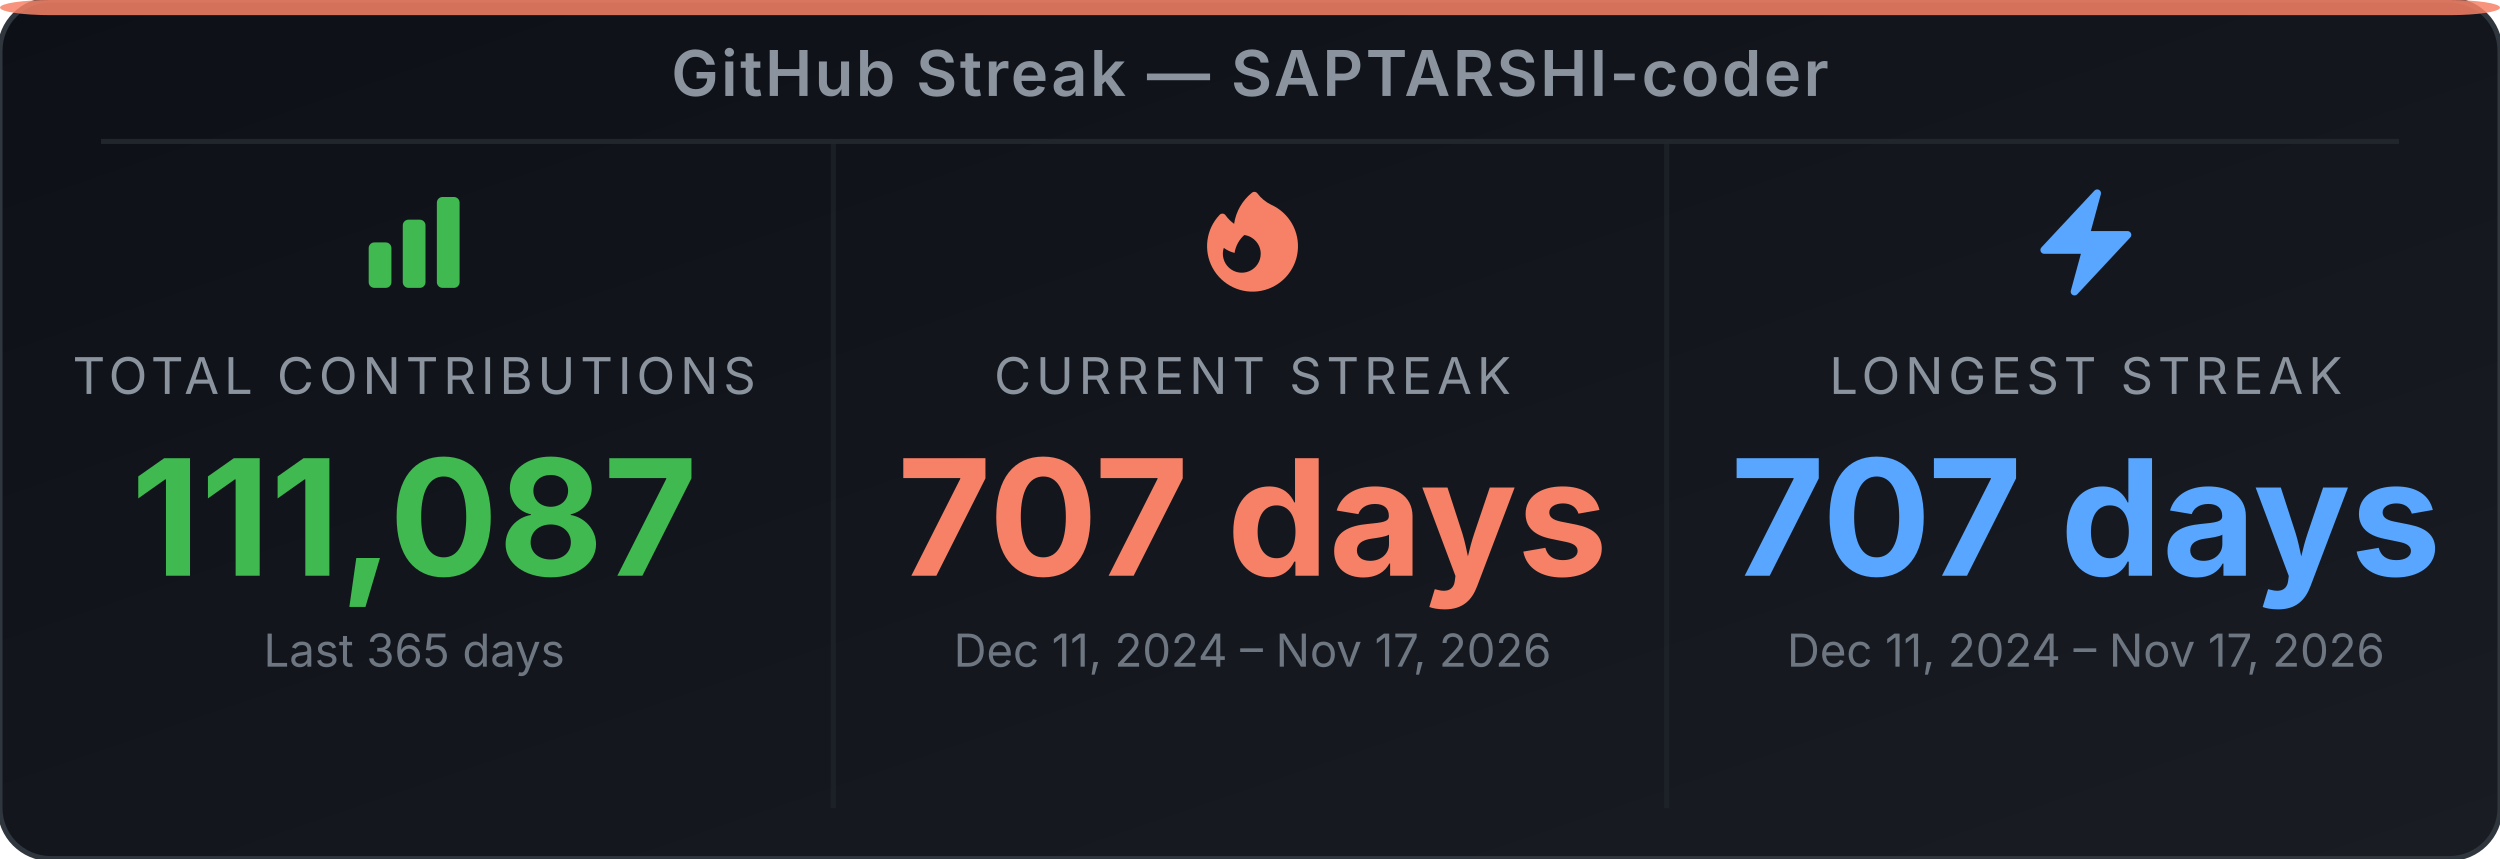
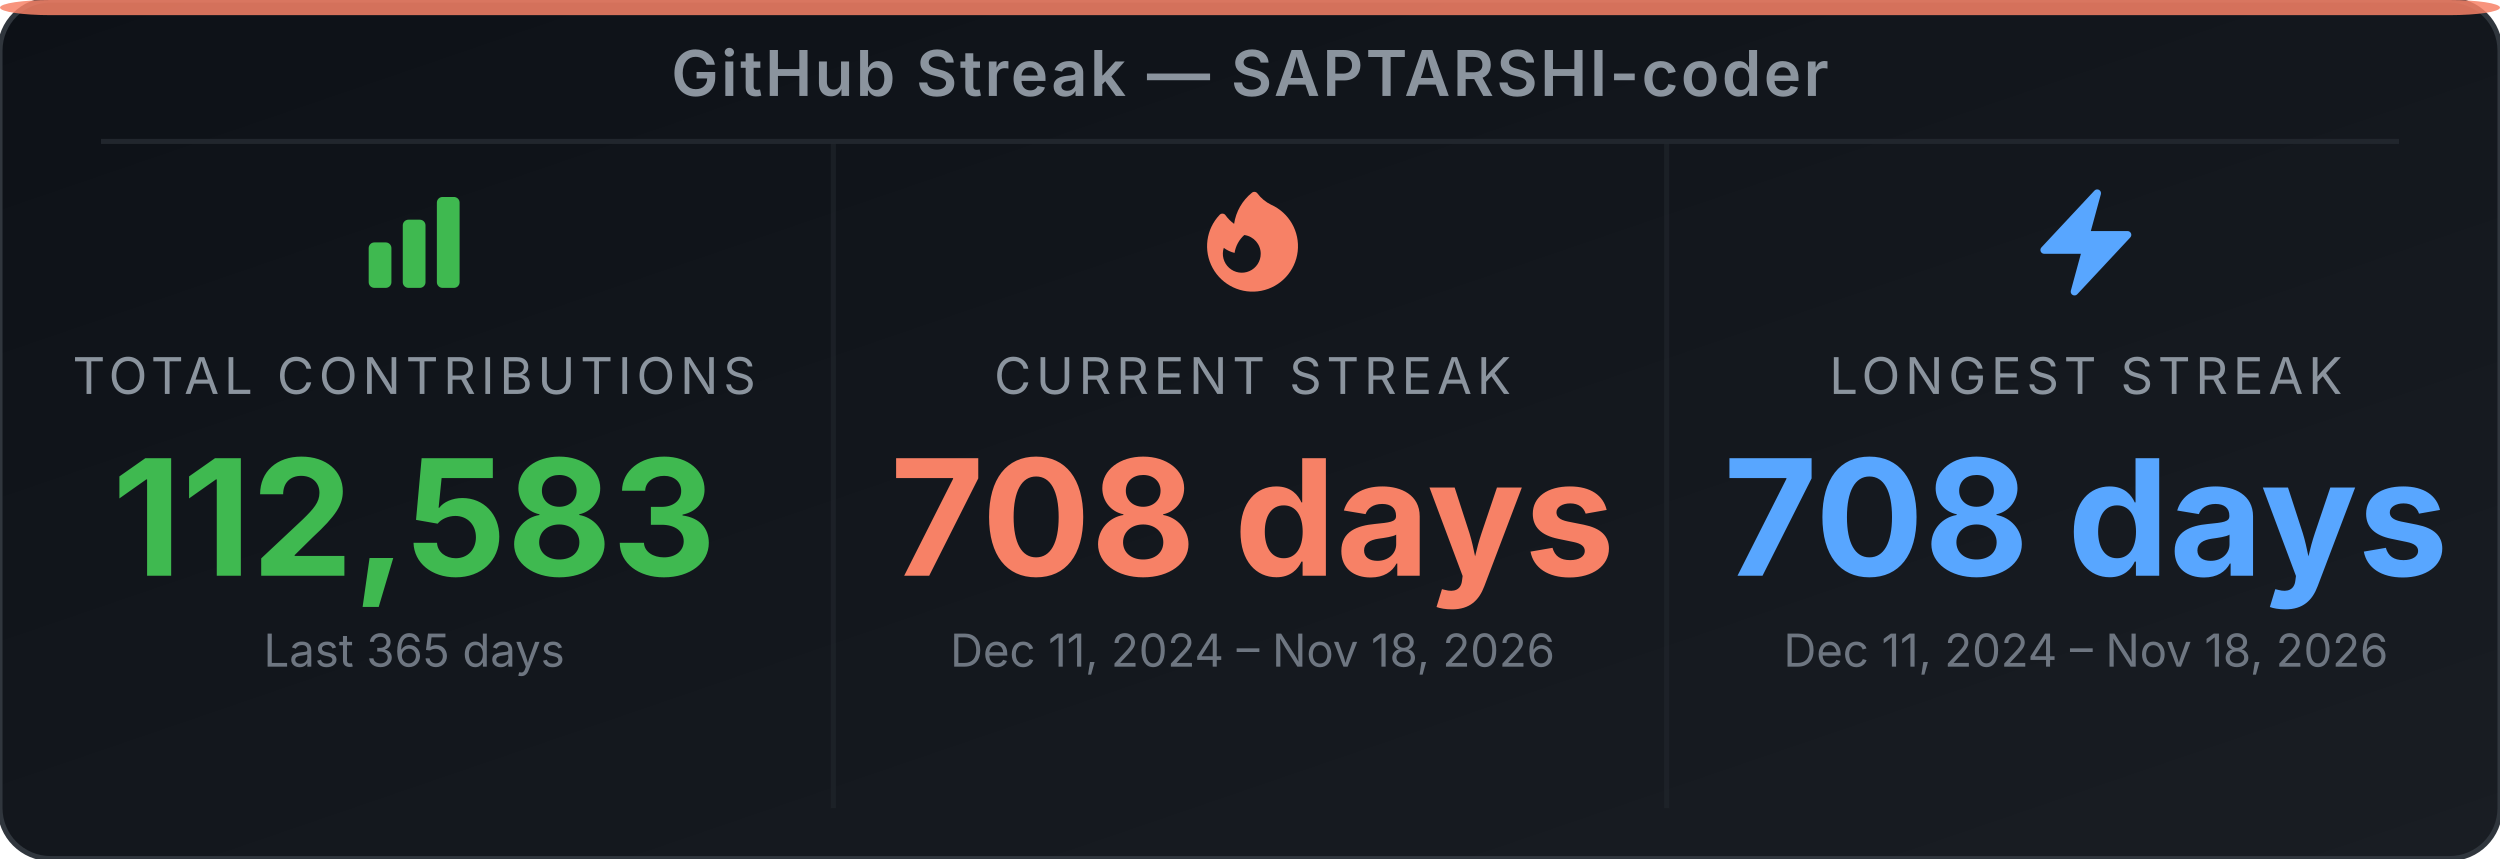
<svg xmlns="http://www.w3.org/2000/svg" width="495" height="170" viewBox="0 0 495 170" role="img" aria-label="GitHub Streak Stats for SAPTARSHI-coder">
  <defs>
-     <linearGradient id="bg-eo2gel" x1="0" y1="0" x2="1" y2="1">
+     <linearGradient id="bg-ea56m3" x1="0" y1="0" x2="1" y2="1">
      <stop offset="0%" stop-color="#0d1117" />
      <stop offset="100%" stop-color="#191d23" />
    </linearGradient>
  </defs>
-   <rect width="495" height="170" rx="10" ry="10" fill="url(#bg-eo2gel)" stroke="#30363d" stroke-width="1" />
+   <rect width="495" height="170" rx="10" ry="10" fill="url(#bg-ea56m3)" stroke="#30363d" stroke-width="1" />
  <rect x="0" y="0" width="495" height="3" rx="10" ry="2" fill="#f78166" opacity="0.85" />
  <text x="247.5" y="19" text-anchor="middle" font-family="'Inter', 'Helvetica Neue', Arial, sans-serif" font-size="12.5" font-weight="600" fill="#8b949e" letter-spacing="0.5">GitHub Streak — SAPTARSHI-coder</text>
  <line x1="20" y1="28" x2="475" y2="28" stroke="#21262d" stroke-width="1" />
  <line x1="165" y1="28" x2="165" y2="160" stroke="#21262d" stroke-width="1" opacity="0.6" />
  <line x1="330" y1="28" x2="330" y2="160" stroke="#21262d" stroke-width="1" opacity="0.6" />
  <svg x="70" y="36" width="24" height="24" viewBox="0 0 24 24">
    <path fill-rule="evenodd" clip-rule="evenodd" d="M3 13.125C3 12.504 3.504 12 4.125 12h2.25c.621 0 1.125.504 1.125 1.125v6.75C7.5 20.496 6.996 21 6.375 21h-2.25A1.125 1.125 0 0 1 3 19.875v-6.75zm6.75-4.5c0-.621.504-1.125 1.125-1.125h2.25c.621 0 1.125.504 1.125 1.125v11.25c0 .621-.504 1.125-1.125 1.125h-2.25a1.125 1.125 0 0 1-1.125-1.125V8.625zm6.75-4.5c0-.621.504-1.125 1.125-1.125h2.25C20.496 3 21 3.504 21 4.125v15.75c0 .621-.504 1.125-1.125 1.125h-2.25a1.125 1.125 0 0 1-1.125-1.125V4.125z" fill="#3fb950" />
  </svg>
  <text x="82" y="78" text-anchor="middle" font-family="'Inter', 'Helvetica Neue', Arial, sans-serif" font-size="10" fill="#8b949e" letter-spacing="1">TOTAL CONTRIBUTIONS</text>
-   <text x="82" y="114" text-anchor="middle" font-family="'Inter', 'Helvetica Neue', Arial, sans-serif" font-size="32" font-weight="700" fill="#3fb950">111,087</text>
+   <text x="82" y="114" text-anchor="middle" font-family="'Inter', 'Helvetica Neue', Arial, sans-serif" font-size="32" font-weight="700" fill="#3fb950">112,583</text>
  <text x="82" y="132" text-anchor="middle" font-family="'Inter', 'Helvetica Neue', Arial, sans-serif" font-size="9" fill="#6e7681">Last 365 days</text>
  <svg x="236" y="36" width="24" height="24" viewBox="0 0 24 24">
    <path fill-rule="evenodd" clip-rule="evenodd" d="M12.963 2.286a.75.75 0 0 0-1.071-.136 9.742 9.742 0 0 0-3.539 6.177A7.547 7.547 0 0 1 6.648 6.61a.75.75 0 0 0-1.152-.082A9 9 0 1 0 15.68 4.534a7.46 7.46 0 0 1-2.717-2.248zm.66 11.964a3.75 3.75 0 1 1-7.313-1.172c.628.465 1.35.81 2.133 1a5.99 5.99 0 0 1 1.925-3.545 3.75 3.75 0 0 1 3.255 3.717z" fill="#f78166" />
  </svg>
  <text x="248" y="78" text-anchor="middle" font-family="'Inter', 'Helvetica Neue', Arial, sans-serif" font-size="10" fill="#8b949e" letter-spacing="1">CURRENT STREAK</text>
-   <text x="248" y="114" text-anchor="middle" font-family="'Inter', 'Helvetica Neue', Arial, sans-serif" font-size="32" font-weight="700" fill="#f78166">707 days</text>
-   <text x="248" y="132" text-anchor="middle" font-family="'Inter', 'Helvetica Neue', Arial, sans-serif" font-size="9" fill="#6e7681">Dec 11, 2024 – Nov 17, 2026</text>
+   <text x="248" y="114" text-anchor="middle" font-family="'Inter', 'Helvetica Neue', Arial, sans-serif" font-size="32" font-weight="700" fill="#f78166">708 days</text>
+   <text x="248" y="132" text-anchor="middle" font-family="'Inter', 'Helvetica Neue', Arial, sans-serif" font-size="9" fill="#6e7681">Dec 11, 2024 – Nov 18, 2026</text>
  <svg x="401" y="36" width="24" height="24" viewBox="0 0 24 24">
    <path fill-rule="evenodd" clip-rule="evenodd" d="M14.615 1.595a.75.75 0 0 1 .359.852L12.982 9.75h7.268a.75.75 0 0 1 .548 1.262l-10.5 11.25a.75.75 0 0 1-1.272-.71l1.992-7.302H3.75a.75.75 0 0 1-.548-1.262l10.5-11.25a.75.75 0 0 1 .913-.143z" fill="#58a6ff" />
  </svg>
  <text x="413" y="78" text-anchor="middle" font-family="'Inter', 'Helvetica Neue', Arial, sans-serif" font-size="10" fill="#8b949e" letter-spacing="1">LONGEST STREAK</text>
-   <text x="413" y="114" text-anchor="middle" font-family="'Inter', 'Helvetica Neue', Arial, sans-serif" font-size="32" font-weight="700" fill="#58a6ff">707 days</text>
-   <text x="413" y="132" text-anchor="middle" font-family="'Inter', 'Helvetica Neue', Arial, sans-serif" font-size="9" fill="#6e7681">Dec 11, 2024 – Nov 17, 2026</text>
+   <text x="413" y="114" text-anchor="middle" font-family="'Inter', 'Helvetica Neue', Arial, sans-serif" font-size="32" font-weight="700" fill="#58a6ff">708 days</text>
+   <text x="413" y="132" text-anchor="middle" font-family="'Inter', 'Helvetica Neue', Arial, sans-serif" font-size="9" fill="#6e7681">Dec 11, 2024 – Nov 18, 2026</text>
</svg>
